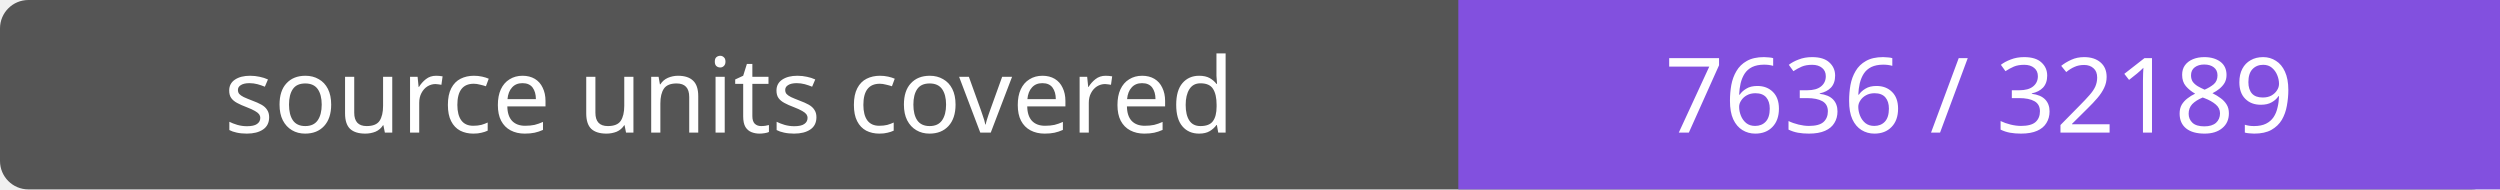
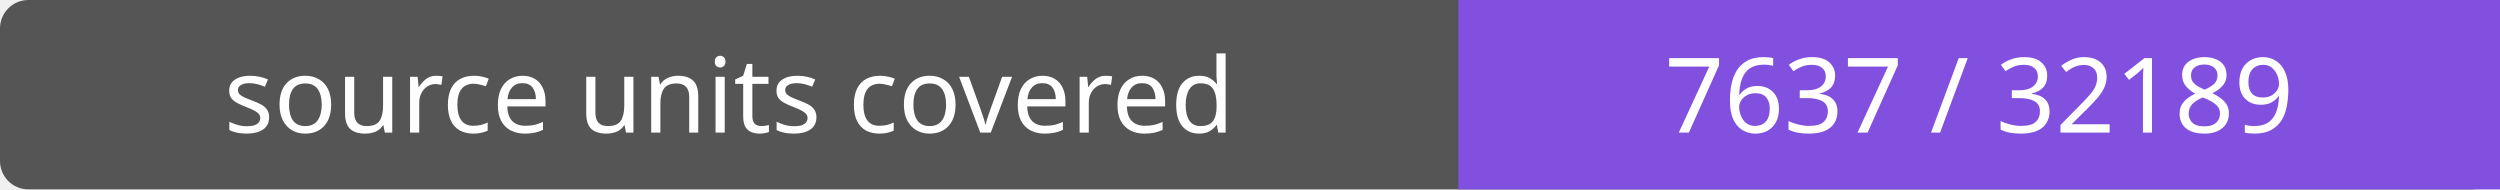
- <svg xmlns="http://www.w3.org/2000/svg" width="264" height="20" role="img" aria-label="source units covered: 7636 / 32189">
+ <svg xmlns="http://www.w3.org/2000/svg" width="264" height="20" role="img" aria-label="source units covered: 7637 / 32189">
  <rect width="264" height="20" rx="3" fill="#555" />
  <path fill="#8250df" d="M154 0h110v20H154z" />
  <g fill="#fff" text-anchor="middle" font-family="Verdana,sans-serif" font-size="11">
    <text x="77.0" y="14">source units covered</text>
-     <text x="209.0" y="14">7636 / 32189</text>
+     <text x="209.0" y="14">7637 / 32189</text>
  </g>
</svg>
